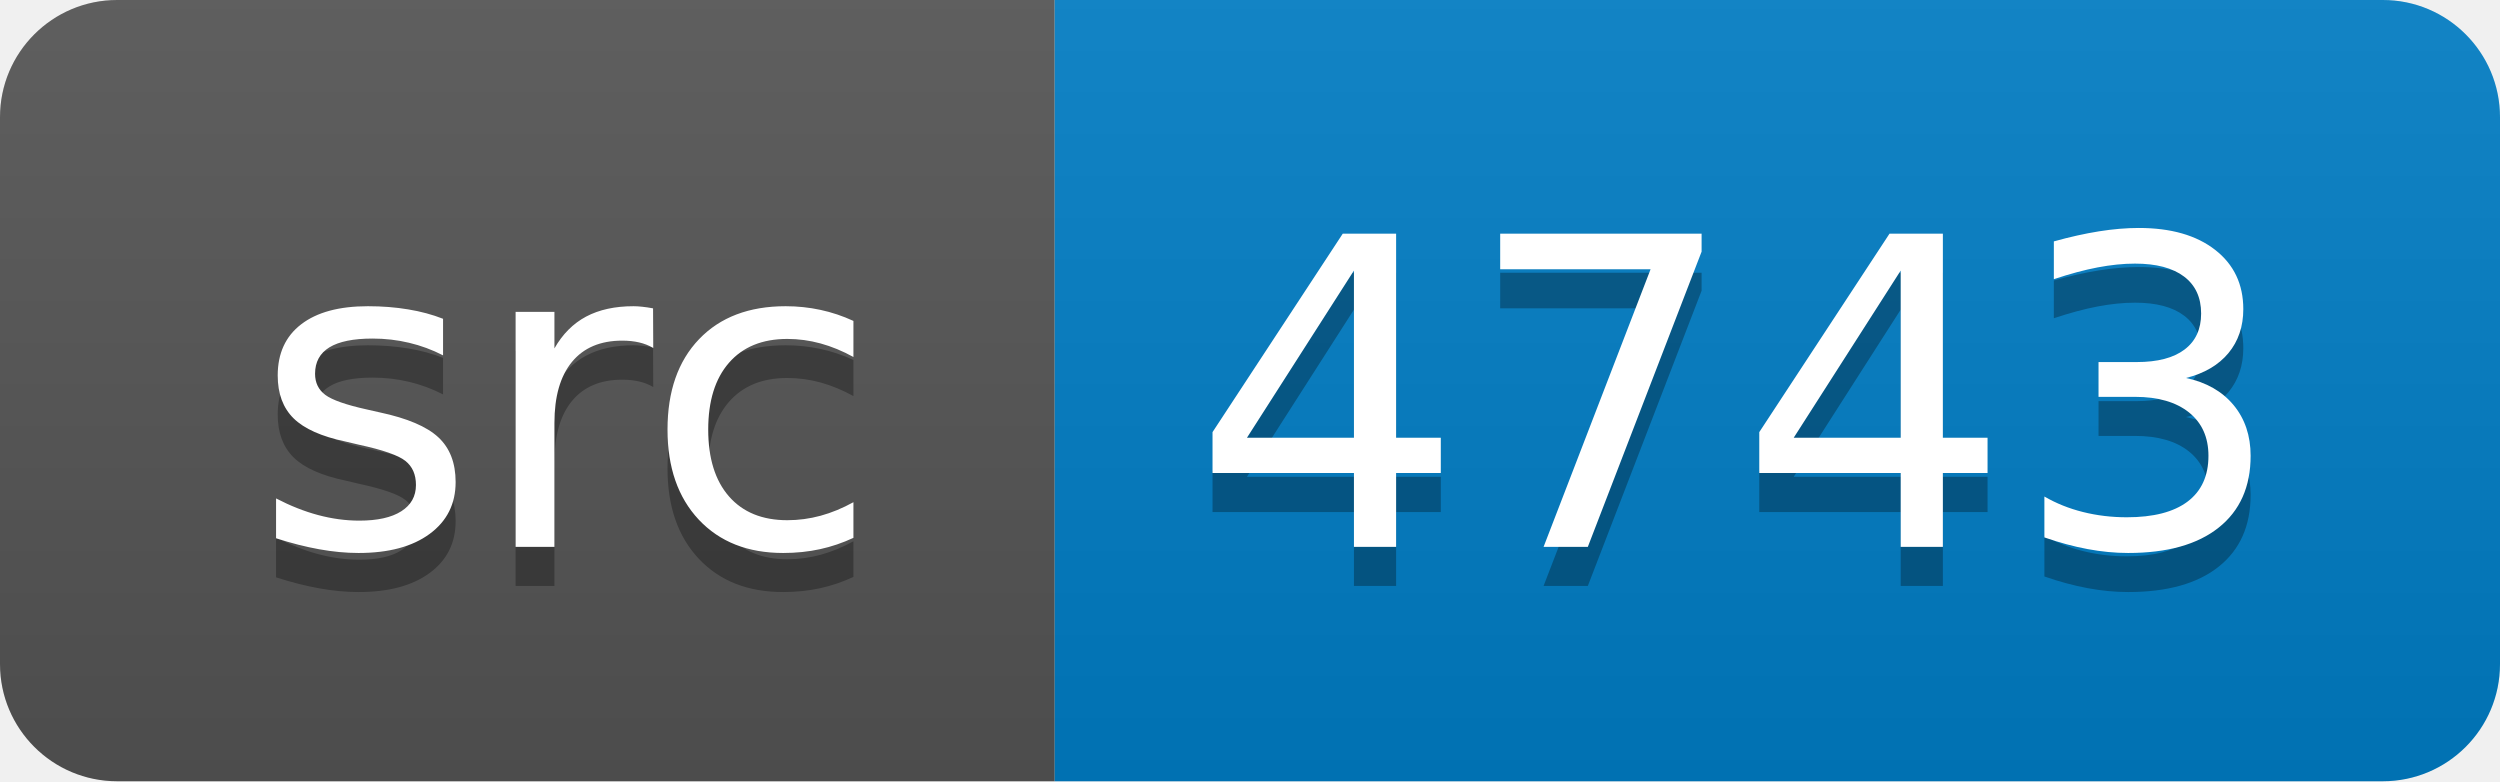
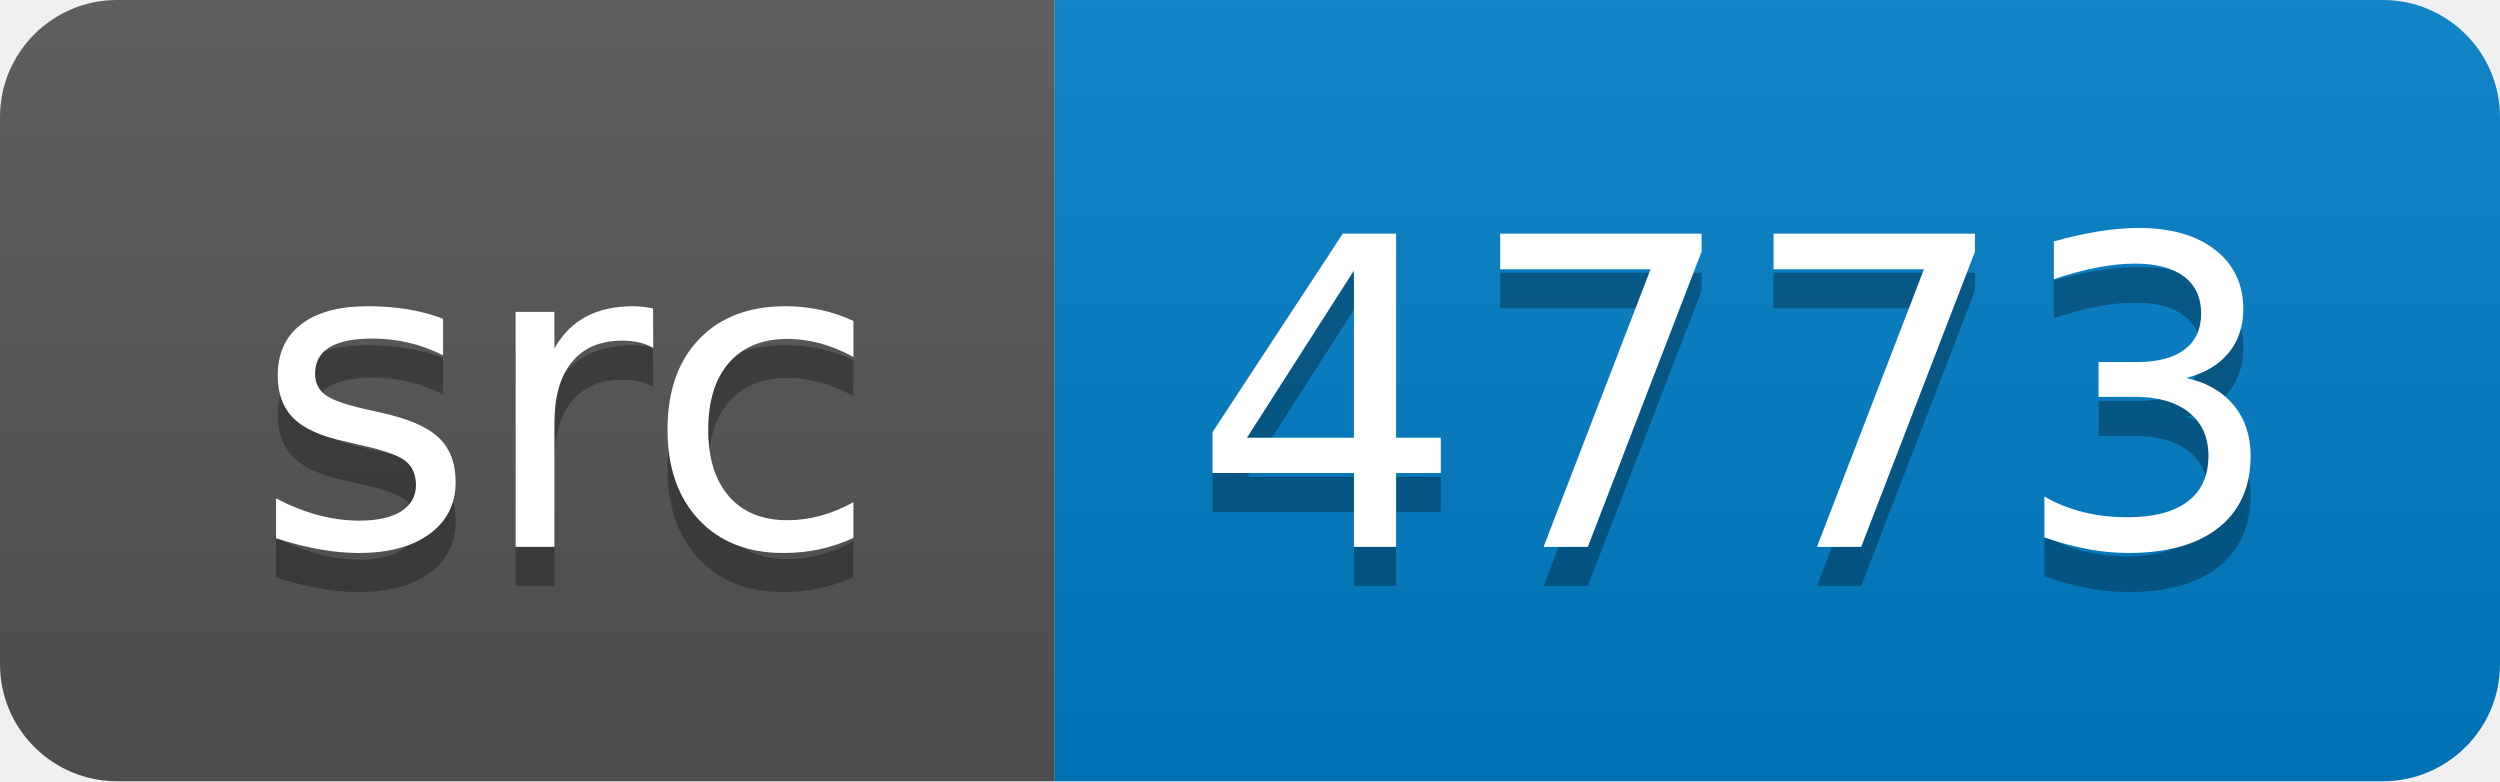
<svg xmlns="http://www.w3.org/2000/svg" width="64" height="20">
  <linearGradient id="smooth" x2="0" y2="100%">
    <stop offset="0" stop-color="#bbb" stop-opacity=".1" />
    <stop offset="1" stop-opacity=".1" />
  </linearGradient>
  <clipPath id="round">
    <rect width="64" height="20" rx="3" fill="#fff" />
  </clipPath>
  <g clip-path="url(#round)">
    <rect width="27" height="20" fill="#555" />
    <rect x="27" width="37" height="20" fill="#007ec6" />
    <rect width="64" height="20" fill="url(#smooth)" />
  </g>
  <g fill="#fff" text-anchor="middle" font-family="DejaVu Sans,Verdana,Geneva,sans-serif" font-size="110">
    <text x="145" y="150" fill="#010101" fill-opacity=".3" transform="scale(0.1)" textLength="170" lengthAdjust="spacing">src</text>
    <text x="145" y="140" transform="scale(0.1)" textLength="170" lengthAdjust="spacing">src</text>
-     <text x="445" y="150" fill="#010101" fill-opacity=".3" transform="scale(0.1)" textLength="270" lengthAdjust="spacing">4743</text>
-     <text x="445" y="140" transform="scale(0.1)" textLength="270" lengthAdjust="spacing">4743</text>
+     <text x="445" y="150" fill="#010101" fill-opacity=".3" transform="scale(0.1)" textLength="270" lengthAdjust="spacing">4773</text>
+     <text x="445" y="140" transform="scale(0.1)" textLength="270" lengthAdjust="spacing">4773</text>
  </g>
</svg>
